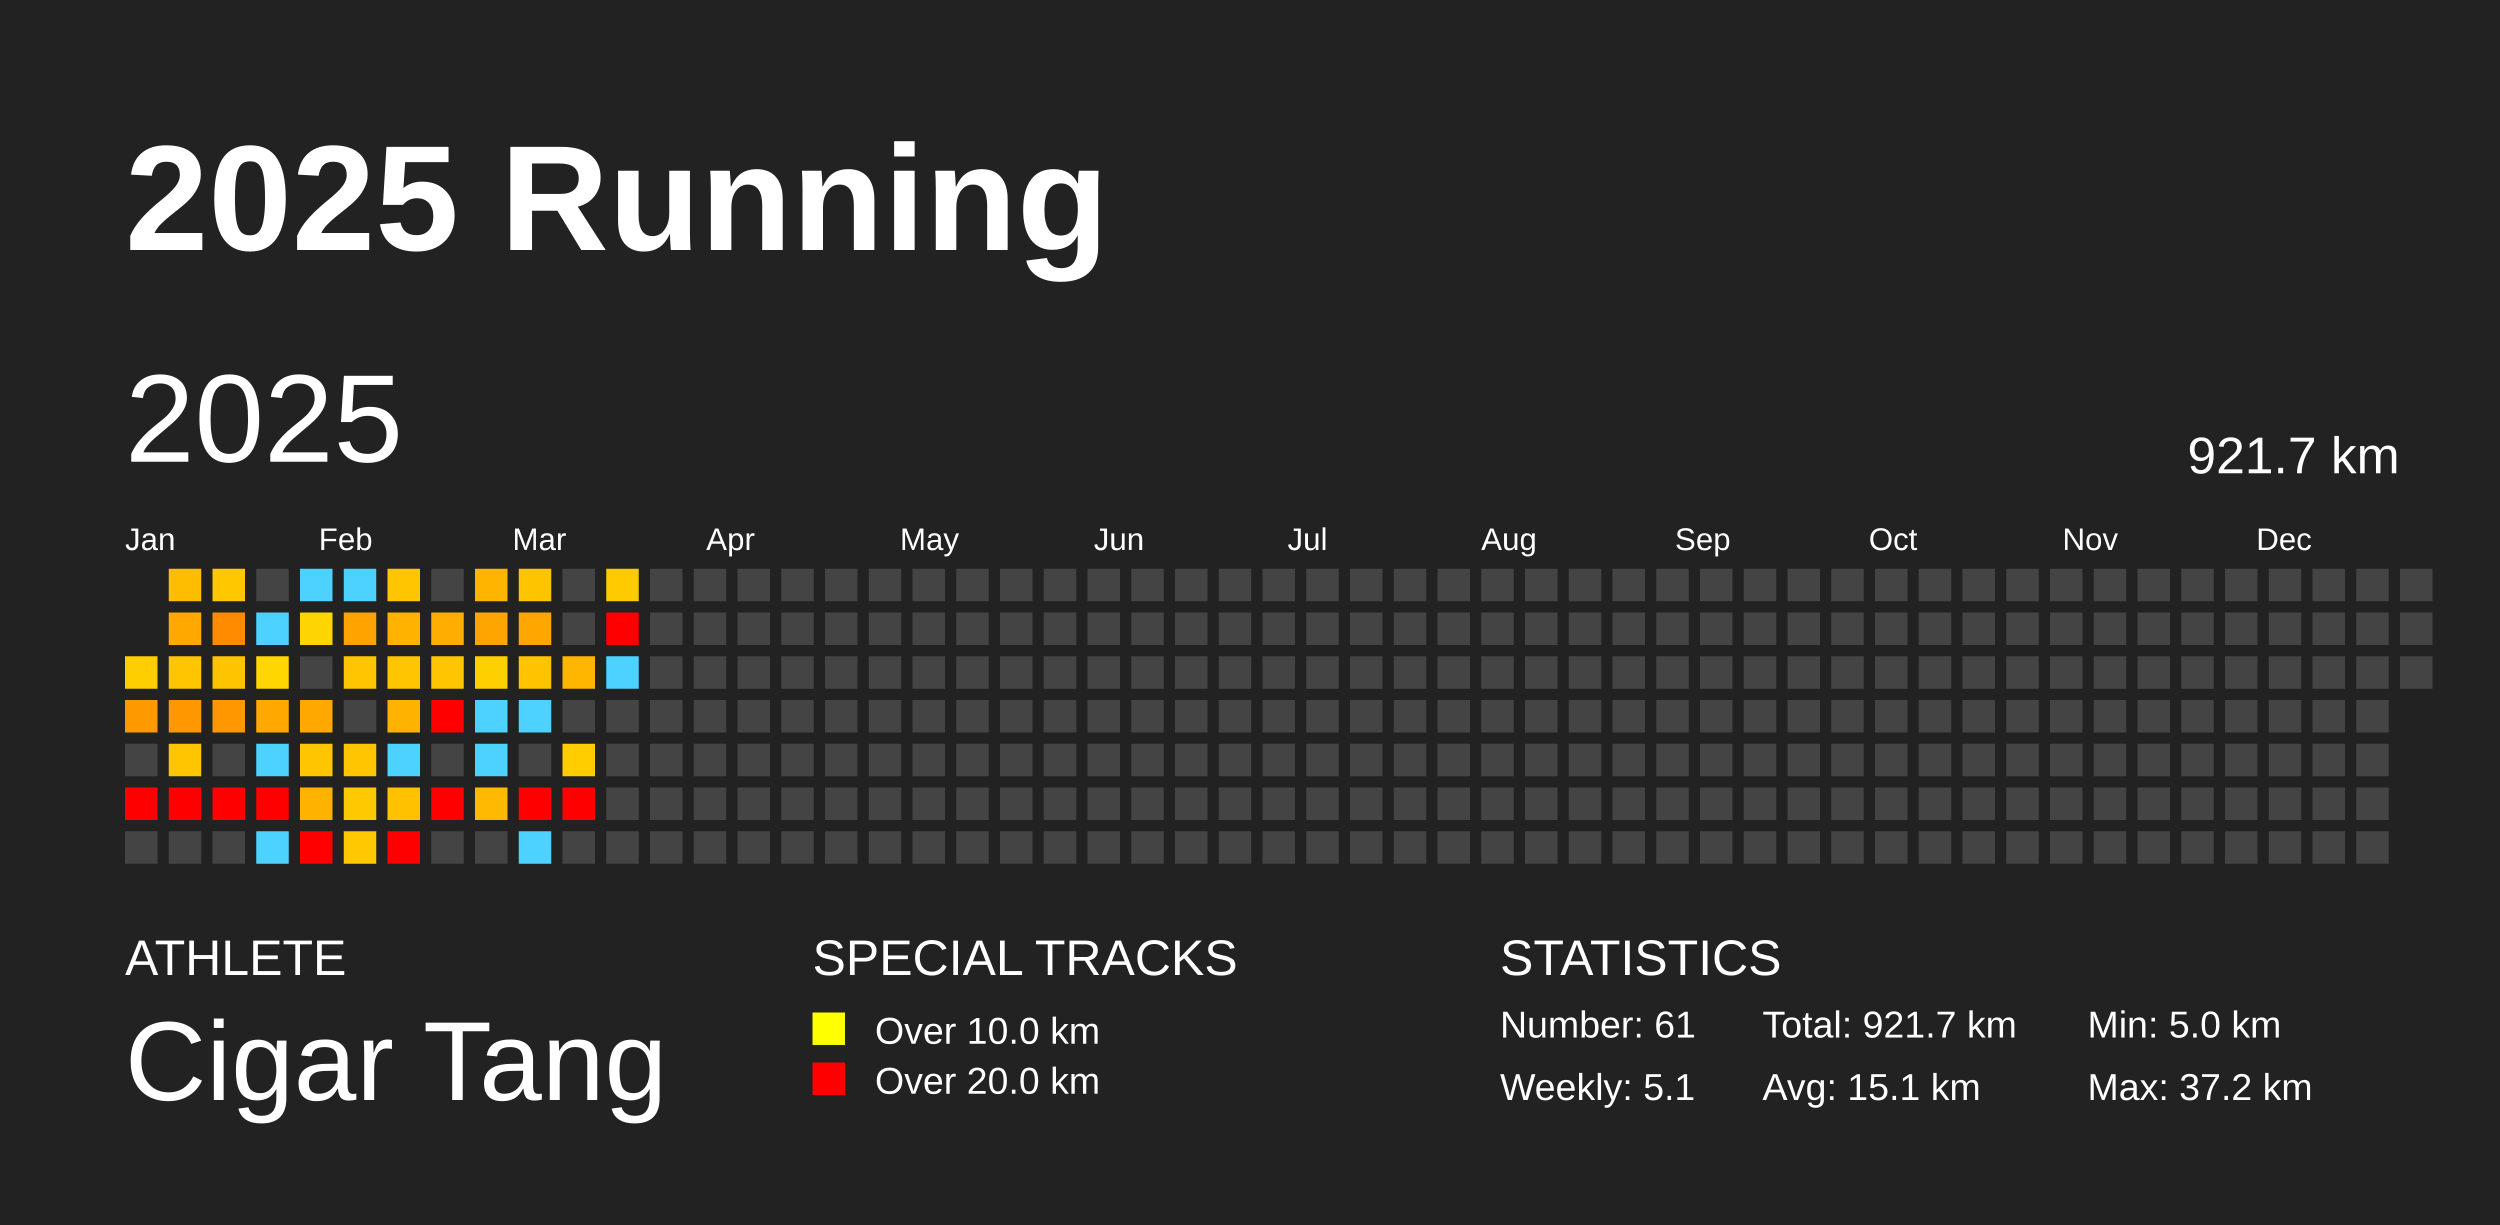
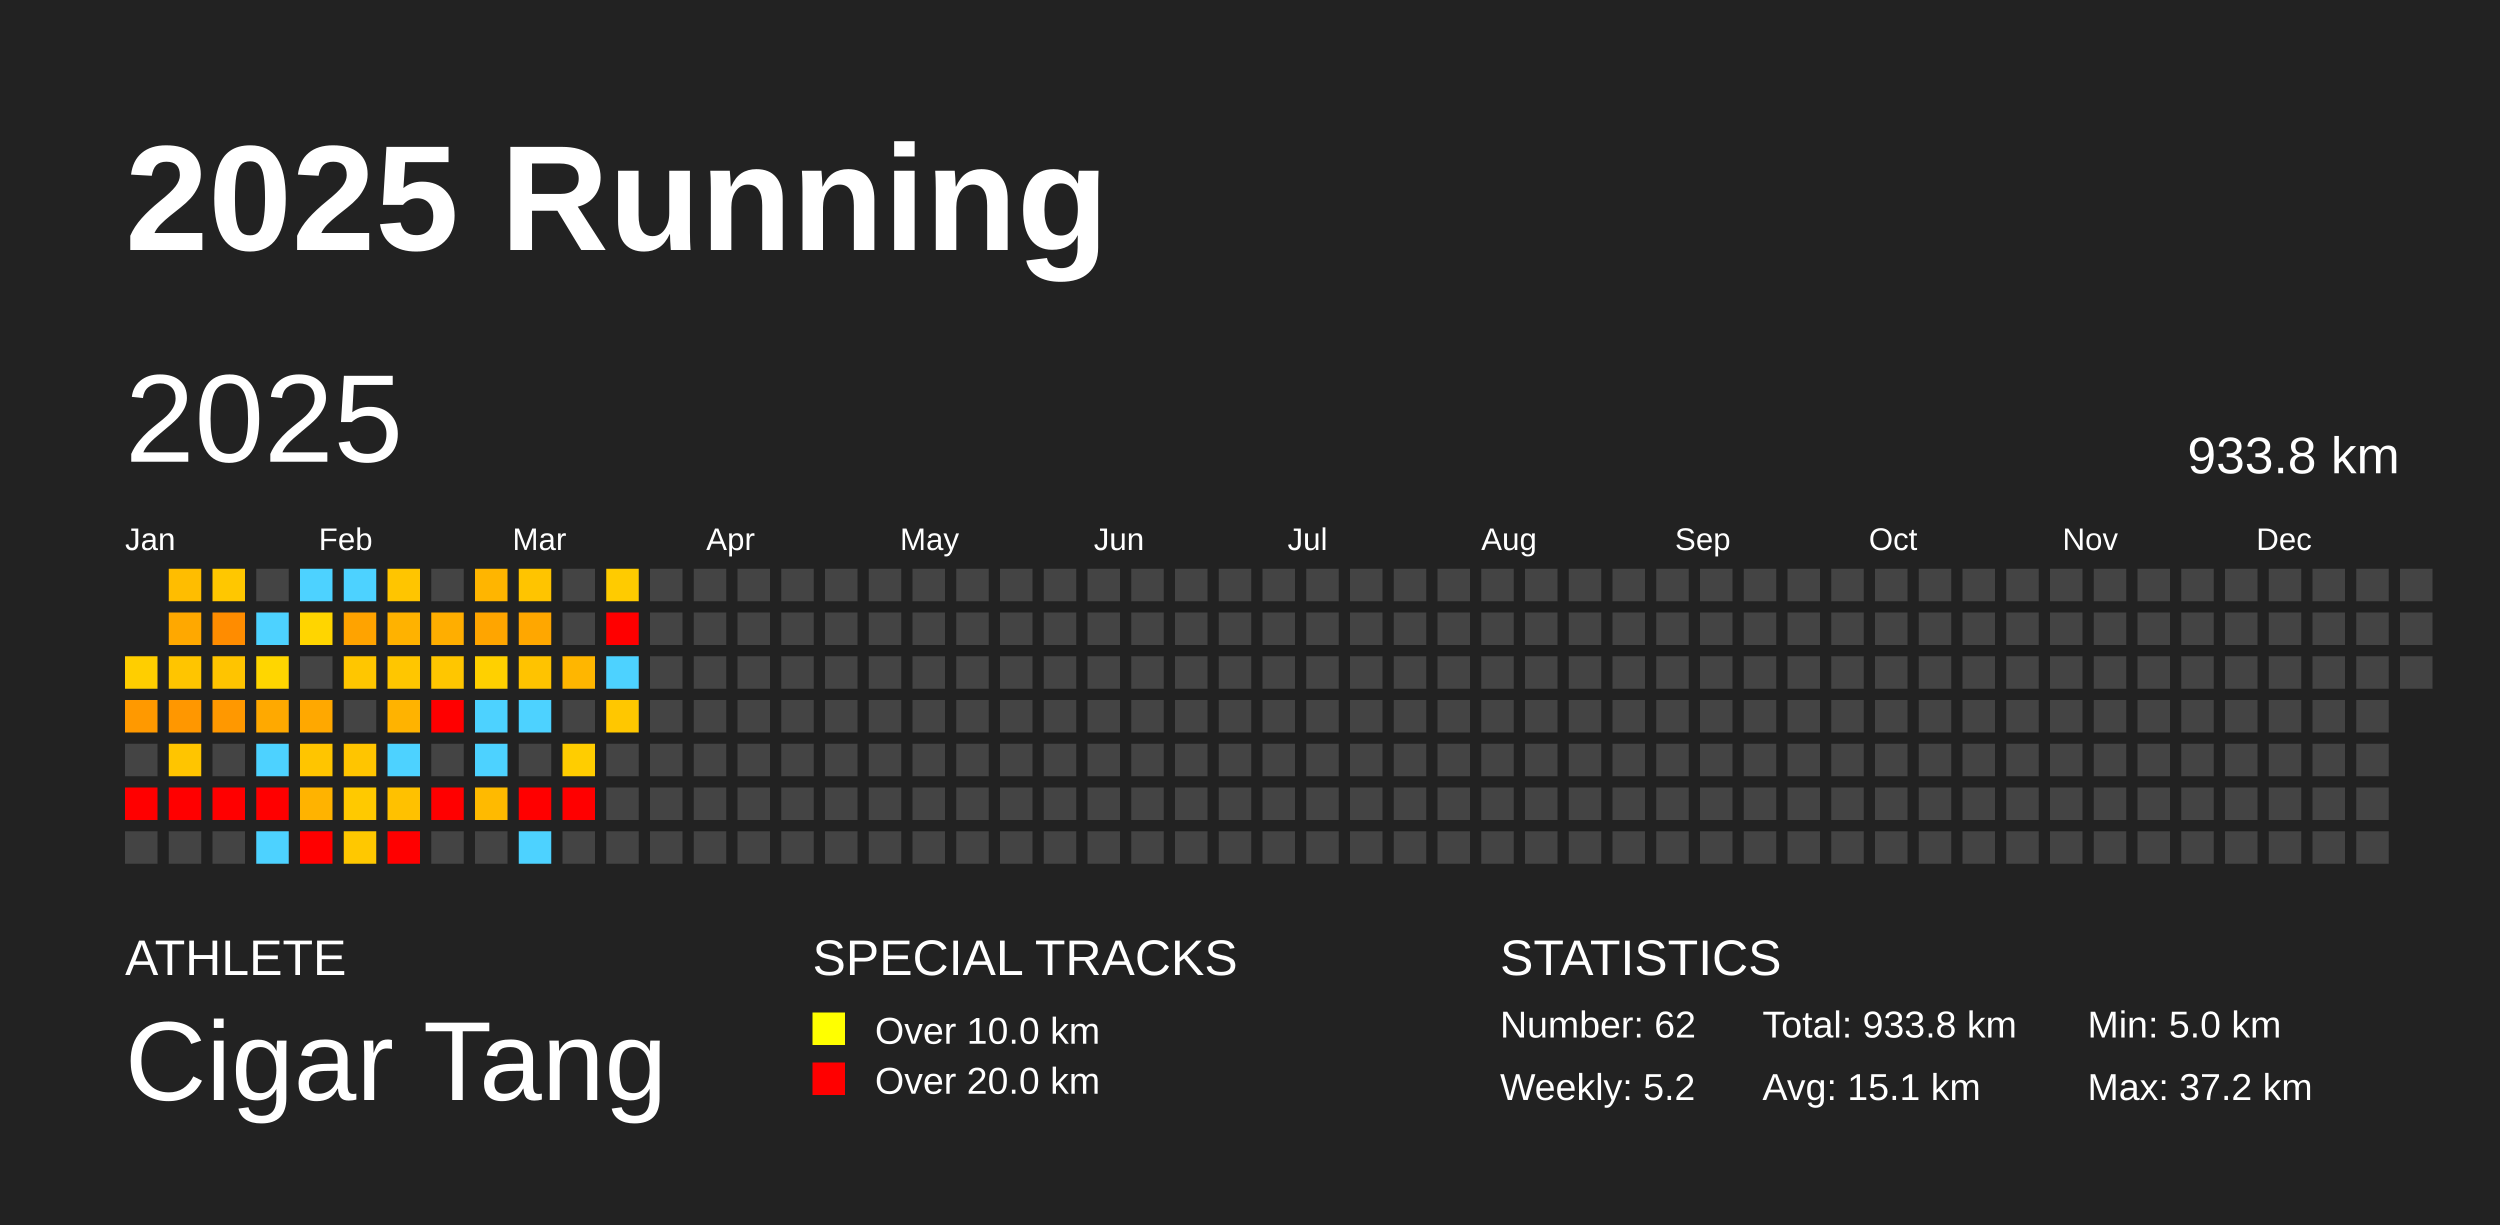
<svg xmlns="http://www.w3.org/2000/svg" baseProfile="full" height="98mm" version="1.1" viewBox="0,0,200,98" width="200mm">
  <defs />
  <rect fill="#222222" height="98" width="200" x="0" y="0" />
  <text fill="#FFFFFF" style="font-size:12px; font-family:Arial; font-weight:bold;" x="10" y="20">2025 Running</text>
  <text fill="#FFFFFF" style="font-size:4px; font-family:Arial" x="10" y="78">ATHLETE</text>
  <text fill="#FFFFFF" style="font-size:9px; font-family:Arial" x="10" y="88">Cigar Tang</text>
  <text fill="#FFFFFF" style="font-size:4px; font-family:Arial" x="65" y="78">SPECIAL TRACKS</text>
  <rect fill="yellow" height="2.6" width="2.6" x="65" y="81" />
  <text fill="#FFFFFF" style="font-size:3px; font-family:Arial" x="70" y="83.5">Over 10.0 km</text>
  <rect fill="red" height="2.6" width="2.6" x="65" y="85" />
  <text fill="#FFFFFF" style="font-size:3px; font-family:Arial" x="70" y="87.5">Over 20.0 km</text>
  <text fill="#FFFFFF" style="font-size:4px; font-family:Arial" x="120" y="78">STATISTICS</text>
-   <text fill="#FFFFFF" style="font-size:3px; font-family:Arial" x="120" y="83">Number: 61</text>
-   <text fill="#FFFFFF" style="font-size:3px; font-family:Arial" x="120" y="88">Weekly: 5.1</text>
-   <text fill="#FFFFFF" style="font-size:3px; font-family:Arial" x="141" y="83">Total: 921.7 km</text>
+   <text fill="#FFFFFF" style="font-size:3px; font-family:Arial" x="120" y="83">Number: 62</text>
+   <text fill="#FFFFFF" style="font-size:3px; font-family:Arial" x="120" y="88">Weekly: 5.2</text>
+   <text fill="#FFFFFF" style="font-size:3px; font-family:Arial" x="141" y="83">Total: 933.8 km</text>
  <text fill="#FFFFFF" style="font-size:3px; font-family:Arial" x="141" y="88">Avg: 15.1 km</text>
  <text fill="#FFFFFF" style="font-size:3px; font-family:Arial" x="167" y="83">Min: 5.0 km</text>
  <text fill="#FFFFFF" style="font-size:3px; font-family:Arial" x="167" y="88">Max: 37.2 km</text>
  <text dominant-baseline="hanging" fill="#FFFFFF" style="font-size:10.0px; font-family:Arial;" x="10" y="30">2025</text>
-   <text dominant-baseline="hanging" fill="#FFFFFF" style="font-size:4.125px; font-family:Arial;" x="175" y="35">921.7 km</text>
+   <text dominant-baseline="hanging" fill="#FFFFFF" style="font-size:4.125px; font-family:Arial;" x="175" y="35">933.8 km</text>
  <text fill="#FFFFFF" style="font-size:2.5px; font-family:Arial" x="10.0" y="44">Jan</text>
  <text fill="#FFFFFF" style="font-size:2.5px; font-family:Arial" x="25.5" y="44">Feb</text>
  <text fill="#FFFFFF" style="font-size:2.5px; font-family:Arial" x="41.0" y="44">Mar</text>
  <text fill="#FFFFFF" style="font-size:2.5px; font-family:Arial" x="56.5" y="44">Apr</text>
  <text fill="#FFFFFF" style="font-size:2.5px; font-family:Arial" x="72.0" y="44">May</text>
  <text fill="#FFFFFF" style="font-size:2.5px; font-family:Arial" x="87.5" y="44">Jun</text>
  <text fill="#FFFFFF" style="font-size:2.5px; font-family:Arial" x="103.0" y="44">Jul</text>
  <text fill="#FFFFFF" style="font-size:2.5px; font-family:Arial" x="118.5" y="44">Aug</text>
  <text fill="#FFFFFF" style="font-size:2.5px; font-family:Arial" x="134.0" y="44">Sep</text>
  <text fill="#FFFFFF" style="font-size:2.5px; font-family:Arial" x="149.5" y="44">Oct</text>
  <text fill="#FFFFFF" style="font-size:2.5px; font-family:Arial" x="165.0" y="44">Nov</text>
  <text fill="#FFFFFF" style="font-size:2.5px; font-family:Arial" x="180.5" y="44">Dec</text>
  <rect fill="#ffce00" height="2.6" width="2.6" x="10.0" y="52.5" />
  <rect fill="#ff9900" height="2.6" width="2.6" x="10.0" y="56.0" />
  <rect fill="#444444" height="2.6" width="2.6" x="10.0" y="59.5" />
  <rect fill="red" height="2.6" width="2.6" x="10.0" y="63.0" />
  <rect fill="#444444" height="2.6" width="2.6" x="10.0" y="66.5" />
  <rect fill="#ffbd00" height="2.6" width="2.6" x="13.5" y="45.5" />
  <rect fill="#ffa800" height="2.6" width="2.6" x="13.5" y="49.0" />
  <rect fill="#ffc500" height="2.6" width="2.6" x="13.5" y="52.5" />
  <rect fill="#ff9700" height="2.6" width="2.6" x="13.5" y="56.0" />
  <rect fill="#ffc500" height="2.6" width="2.6" x="13.5" y="59.5" />
  <rect fill="red" height="2.6" width="2.6" x="13.5" y="63.0" />
  <rect fill="#444444" height="2.6" width="2.6" x="13.5" y="66.5" />
  <rect fill="#ffc700" height="2.6" width="2.6" x="17.0" y="45.5" />
  <rect fill="#ff8c00" height="2.6" width="2.6" x="17.0" y="49.0" />
  <rect fill="#ffc400" height="2.6" width="2.6" x="17.0" y="52.5" />
  <rect fill="#ff9800" height="2.6" width="2.6" x="17.0" y="56.0" />
  <rect fill="#444444" height="2.6" width="2.6" x="17.0" y="59.5" />
  <rect fill="red" height="2.6" width="2.6" x="17.0" y="63.0" />
  <rect fill="#444444" height="2.6" width="2.6" x="17.0" y="66.5" />
  <rect fill="#444444" height="2.6" width="2.6" x="20.5" y="45.5" />
  <rect fill="#4dd2ff" height="2.6" width="2.6" x="20.5" y="49.0" />
  <rect fill="#ffd600" height="2.6" width="2.6" x="20.5" y="52.5" />
  <rect fill="#ffa900" height="2.6" width="2.6" x="20.5" y="56.0" />
  <rect fill="#4dd2ff" height="2.6" width="2.6" x="20.5" y="59.5" />
  <rect fill="red" height="2.6" width="2.6" x="20.5" y="63.0" />
  <rect fill="#4dd2ff" height="2.6" width="2.6" x="20.5" y="66.5" />
  <rect fill="#4dd2ff" height="2.6" width="2.6" x="24.0" y="45.5" />
  <rect fill="#ffd500" height="2.6" width="2.6" x="24.0" y="49.0" />
  <rect fill="#444444" height="2.6" width="2.6" x="24.0" y="52.5" />
  <rect fill="#ffa800" height="2.6" width="2.6" x="24.0" y="56.0" />
  <rect fill="#ffc500" height="2.6" width="2.6" x="24.0" y="59.5" />
  <rect fill="#ffb300" height="2.6" width="2.6" x="24.0" y="63.0" />
  <rect fill="red" height="2.6" width="2.6" x="24.0" y="66.5" />
  <rect fill="#4dd2ff" height="2.6" width="2.6" x="27.5" y="45.5" />
  <rect fill="#ffa300" height="2.6" width="2.6" x="27.5" y="49.0" />
  <rect fill="#ffc600" height="2.6" width="2.6" x="27.5" y="52.5" />
  <rect fill="#444444" height="2.6" width="2.6" x="27.5" y="56.0" />
  <rect fill="#ffc500" height="2.6" width="2.6" x="27.5" y="59.5" />
  <rect fill="#ffc900" height="2.6" width="2.6" x="27.5" y="63.0" />
  <rect fill="#ffc800" height="2.6" width="2.6" x="27.5" y="66.5" />
  <rect fill="#ffc500" height="2.6" width="2.6" x="31.0" y="45.5" />
  <rect fill="#ffb200" height="2.6" width="2.6" x="31.0" y="49.0" />
  <rect fill="#ffc600" height="2.6" width="2.6" x="31.0" y="52.5" />
  <rect fill="#ffb300" height="2.6" width="2.6" x="31.0" y="56.0" />
  <rect fill="#4dd2ff" height="2.6" width="2.6" x="31.0" y="59.5" />
  <rect fill="#ffc100" height="2.6" width="2.6" x="31.0" y="63.0" />
  <rect fill="red" height="2.6" width="2.6" x="31.0" y="66.5" />
  <rect fill="#444444" height="2.6" width="2.6" x="34.5" y="45.5" />
  <rect fill="#ffae00" height="2.6" width="2.6" x="34.5" y="49.0" />
  <rect fill="#ffc600" height="2.6" width="2.6" x="34.5" y="52.5" />
  <rect fill="red" height="2.6" width="2.6" x="34.5" y="56.0" />
  <rect fill="#444444" height="2.6" width="2.6" x="34.5" y="59.5" />
  <rect fill="red" height="2.6" width="2.6" x="34.5" y="63.0" />
  <rect fill="#444444" height="2.6" width="2.6" x="34.5" y="66.5" />
  <rect fill="#ffb500" height="2.6" width="2.6" x="38.0" y="45.5" />
  <rect fill="#ffa500" height="2.6" width="2.6" x="38.0" y="49.0" />
  <rect fill="#ffd000" height="2.6" width="2.6" x="38.0" y="52.5" />
  <rect fill="#4dd2ff" height="2.6" width="2.6" x="38.0" y="56.0" />
  <rect fill="#4dd2ff" height="2.6" width="2.6" x="38.0" y="59.5" />
  <rect fill="#ffba00" height="2.6" width="2.6" x="38.0" y="63.0" />
  <rect fill="#444444" height="2.6" width="2.6" x="38.0" y="66.5" />
  <rect fill="#ffc400" height="2.6" width="2.6" x="41.5" y="45.5" />
  <rect fill="#ffa700" height="2.6" width="2.6" x="41.5" y="49.0" />
  <rect fill="#ffc300" height="2.6" width="2.6" x="41.5" y="52.5" />
  <rect fill="#4dd2ff" height="2.6" width="2.6" x="41.5" y="56.0" />
  <rect fill="#444444" height="2.6" width="2.6" x="41.5" y="59.5" />
  <rect fill="red" height="2.6" width="2.6" x="41.5" y="63.0" />
  <rect fill="#4dd2ff" height="2.6" width="2.6" x="41.5" y="66.5" />
  <rect fill="#444444" height="2.6" width="2.6" x="45.0" y="45.5" />
  <rect fill="#444444" height="2.6" width="2.6" x="45.0" y="49.0" />
  <rect fill="#ffb600" height="2.6" width="2.6" x="45.0" y="52.5" />
  <rect fill="#444444" height="2.6" width="2.6" x="45.0" y="56.0" />
  <rect fill="#ffcd00" height="2.6" width="2.6" x="45.0" y="59.5" />
  <rect fill="red" height="2.6" width="2.6" x="45.0" y="63.0" />
  <rect fill="#444444" height="2.6" width="2.6" x="45.0" y="66.5" />
  <rect fill="#ffcb00" height="2.6" width="2.6" x="48.5" y="45.5" />
  <rect fill="red" height="2.6" width="2.6" x="48.5" y="49.0" />
  <rect fill="#4dd2ff" height="2.6" width="2.6" x="48.5" y="52.5" />
-   <rect fill="#444444" height="2.6" width="2.6" x="48.5" y="56.0" />
+   <rect fill="#ffc700" height="2.6" width="2.6" x="48.5" y="56.0" />
  <rect fill="#444444" height="2.6" width="2.6" x="48.5" y="59.5" />
  <rect fill="#444444" height="2.6" width="2.6" x="48.5" y="63.0" />
  <rect fill="#444444" height="2.6" width="2.6" x="48.5" y="66.5" />
  <rect fill="#444444" height="2.6" width="2.6" x="52.0" y="45.5" />
  <rect fill="#444444" height="2.6" width="2.6" x="52.0" y="49.0" />
  <rect fill="#444444" height="2.6" width="2.6" x="52.0" y="52.5" />
  <rect fill="#444444" height="2.6" width="2.6" x="52.0" y="56.0" />
  <rect fill="#444444" height="2.6" width="2.6" x="52.0" y="59.5" />
  <rect fill="#444444" height="2.6" width="2.6" x="52.0" y="63.0" />
  <rect fill="#444444" height="2.6" width="2.6" x="52.0" y="66.5" />
  <rect fill="#444444" height="2.6" width="2.6" x="55.5" y="45.5" />
  <rect fill="#444444" height="2.6" width="2.6" x="55.5" y="49.0" />
  <rect fill="#444444" height="2.6" width="2.6" x="55.5" y="52.5" />
  <rect fill="#444444" height="2.6" width="2.6" x="55.5" y="56.0" />
  <rect fill="#444444" height="2.6" width="2.6" x="55.5" y="59.5" />
  <rect fill="#444444" height="2.6" width="2.6" x="55.5" y="63.0" />
  <rect fill="#444444" height="2.6" width="2.6" x="55.5" y="66.5" />
  <rect fill="#444444" height="2.6" width="2.6" x="59.0" y="45.5" />
  <rect fill="#444444" height="2.6" width="2.6" x="59.0" y="49.0" />
  <rect fill="#444444" height="2.6" width="2.6" x="59.0" y="52.5" />
  <rect fill="#444444" height="2.6" width="2.6" x="59.0" y="56.0" />
  <rect fill="#444444" height="2.6" width="2.6" x="59.0" y="59.5" />
  <rect fill="#444444" height="2.6" width="2.6" x="59.0" y="63.0" />
  <rect fill="#444444" height="2.6" width="2.6" x="59.0" y="66.5" />
  <rect fill="#444444" height="2.6" width="2.6" x="62.5" y="45.5" />
  <rect fill="#444444" height="2.6" width="2.6" x="62.5" y="49.0" />
  <rect fill="#444444" height="2.6" width="2.6" x="62.5" y="52.5" />
  <rect fill="#444444" height="2.6" width="2.6" x="62.5" y="56.0" />
  <rect fill="#444444" height="2.6" width="2.6" x="62.5" y="59.5" />
  <rect fill="#444444" height="2.6" width="2.6" x="62.5" y="63.0" />
  <rect fill="#444444" height="2.6" width="2.6" x="62.5" y="66.5" />
  <rect fill="#444444" height="2.6" width="2.6" x="66.0" y="45.5" />
  <rect fill="#444444" height="2.6" width="2.6" x="66.0" y="49.0" />
  <rect fill="#444444" height="2.6" width="2.6" x="66.0" y="52.5" />
  <rect fill="#444444" height="2.6" width="2.6" x="66.0" y="56.0" />
  <rect fill="#444444" height="2.6" width="2.6" x="66.0" y="59.5" />
  <rect fill="#444444" height="2.6" width="2.6" x="66.0" y="63.0" />
  <rect fill="#444444" height="2.6" width="2.6" x="66.0" y="66.5" />
  <rect fill="#444444" height="2.6" width="2.6" x="69.5" y="45.5" />
  <rect fill="#444444" height="2.6" width="2.6" x="69.5" y="49.0" />
  <rect fill="#444444" height="2.6" width="2.6" x="69.5" y="52.5" />
  <rect fill="#444444" height="2.6" width="2.6" x="69.5" y="56.0" />
  <rect fill="#444444" height="2.6" width="2.6" x="69.5" y="59.5" />
  <rect fill="#444444" height="2.6" width="2.6" x="69.5" y="63.0" />
  <rect fill="#444444" height="2.6" width="2.6" x="69.5" y="66.5" />
  <rect fill="#444444" height="2.6" width="2.6" x="73.0" y="45.5" />
  <rect fill="#444444" height="2.6" width="2.6" x="73.0" y="49.0" />
  <rect fill="#444444" height="2.6" width="2.6" x="73.0" y="52.5" />
  <rect fill="#444444" height="2.6" width="2.6" x="73.0" y="56.0" />
  <rect fill="#444444" height="2.6" width="2.6" x="73.0" y="59.5" />
  <rect fill="#444444" height="2.6" width="2.6" x="73.0" y="63.0" />
  <rect fill="#444444" height="2.6" width="2.6" x="73.0" y="66.5" />
  <rect fill="#444444" height="2.6" width="2.6" x="76.5" y="45.5" />
  <rect fill="#444444" height="2.6" width="2.6" x="76.5" y="49.0" />
  <rect fill="#444444" height="2.6" width="2.6" x="76.5" y="52.5" />
  <rect fill="#444444" height="2.6" width="2.6" x="76.5" y="56.0" />
  <rect fill="#444444" height="2.6" width="2.6" x="76.5" y="59.5" />
  <rect fill="#444444" height="2.6" width="2.6" x="76.5" y="63.0" />
  <rect fill="#444444" height="2.6" width="2.6" x="76.5" y="66.5" />
  <rect fill="#444444" height="2.6" width="2.6" x="80.0" y="45.5" />
  <rect fill="#444444" height="2.6" width="2.6" x="80.0" y="49.0" />
  <rect fill="#444444" height="2.6" width="2.6" x="80.0" y="52.5" />
  <rect fill="#444444" height="2.6" width="2.6" x="80.0" y="56.0" />
  <rect fill="#444444" height="2.6" width="2.6" x="80.0" y="59.5" />
  <rect fill="#444444" height="2.6" width="2.6" x="80.0" y="63.0" />
  <rect fill="#444444" height="2.6" width="2.6" x="80.0" y="66.5" />
  <rect fill="#444444" height="2.6" width="2.6" x="83.5" y="45.5" />
  <rect fill="#444444" height="2.6" width="2.6" x="83.5" y="49.0" />
  <rect fill="#444444" height="2.6" width="2.6" x="83.5" y="52.5" />
  <rect fill="#444444" height="2.6" width="2.6" x="83.5" y="56.0" />
  <rect fill="#444444" height="2.6" width="2.6" x="83.5" y="59.5" />
  <rect fill="#444444" height="2.6" width="2.6" x="83.5" y="63.0" />
  <rect fill="#444444" height="2.6" width="2.6" x="83.5" y="66.5" />
  <rect fill="#444444" height="2.6" width="2.6" x="87.0" y="45.5" />
  <rect fill="#444444" height="2.6" width="2.6" x="87.0" y="49.0" />
  <rect fill="#444444" height="2.6" width="2.6" x="87.0" y="52.5" />
  <rect fill="#444444" height="2.6" width="2.6" x="87.0" y="56.0" />
  <rect fill="#444444" height="2.6" width="2.6" x="87.0" y="59.5" />
  <rect fill="#444444" height="2.6" width="2.6" x="87.0" y="63.0" />
  <rect fill="#444444" height="2.6" width="2.6" x="87.0" y="66.5" />
  <rect fill="#444444" height="2.6" width="2.6" x="90.5" y="45.5" />
  <rect fill="#444444" height="2.6" width="2.6" x="90.5" y="49.0" />
  <rect fill="#444444" height="2.6" width="2.6" x="90.5" y="52.5" />
  <rect fill="#444444" height="2.6" width="2.6" x="90.5" y="56.0" />
  <rect fill="#444444" height="2.6" width="2.6" x="90.5" y="59.5" />
  <rect fill="#444444" height="2.6" width="2.6" x="90.5" y="63.0" />
  <rect fill="#444444" height="2.6" width="2.6" x="90.5" y="66.5" />
  <rect fill="#444444" height="2.6" width="2.6" x="94.0" y="45.5" />
  <rect fill="#444444" height="2.6" width="2.6" x="94.0" y="49.0" />
  <rect fill="#444444" height="2.6" width="2.6" x="94.0" y="52.5" />
  <rect fill="#444444" height="2.6" width="2.6" x="94.0" y="56.0" />
  <rect fill="#444444" height="2.6" width="2.6" x="94.0" y="59.5" />
  <rect fill="#444444" height="2.6" width="2.6" x="94.0" y="63.0" />
  <rect fill="#444444" height="2.6" width="2.6" x="94.0" y="66.5" />
  <rect fill="#444444" height="2.6" width="2.6" x="97.5" y="45.5" />
  <rect fill="#444444" height="2.6" width="2.6" x="97.5" y="49.0" />
  <rect fill="#444444" height="2.6" width="2.6" x="97.5" y="52.5" />
  <rect fill="#444444" height="2.6" width="2.6" x="97.5" y="56.0" />
  <rect fill="#444444" height="2.6" width="2.6" x="97.5" y="59.5" />
  <rect fill="#444444" height="2.6" width="2.6" x="97.5" y="63.0" />
  <rect fill="#444444" height="2.6" width="2.6" x="97.5" y="66.5" />
  <rect fill="#444444" height="2.6" width="2.6" x="101.0" y="45.5" />
  <rect fill="#444444" height="2.6" width="2.6" x="101.0" y="49.0" />
  <rect fill="#444444" height="2.6" width="2.6" x="101.0" y="52.5" />
  <rect fill="#444444" height="2.6" width="2.6" x="101.0" y="56.0" />
  <rect fill="#444444" height="2.6" width="2.6" x="101.0" y="59.5" />
  <rect fill="#444444" height="2.6" width="2.6" x="101.0" y="63.0" />
  <rect fill="#444444" height="2.6" width="2.6" x="101.0" y="66.5" />
  <rect fill="#444444" height="2.6" width="2.6" x="104.5" y="45.5" />
  <rect fill="#444444" height="2.6" width="2.6" x="104.5" y="49.0" />
  <rect fill="#444444" height="2.6" width="2.6" x="104.5" y="52.5" />
  <rect fill="#444444" height="2.6" width="2.6" x="104.5" y="56.0" />
  <rect fill="#444444" height="2.6" width="2.6" x="104.5" y="59.5" />
  <rect fill="#444444" height="2.6" width="2.6" x="104.5" y="63.0" />
  <rect fill="#444444" height="2.6" width="2.6" x="104.5" y="66.5" />
  <rect fill="#444444" height="2.6" width="2.6" x="108.0" y="45.5" />
  <rect fill="#444444" height="2.6" width="2.6" x="108.0" y="49.0" />
  <rect fill="#444444" height="2.6" width="2.6" x="108.0" y="52.5" />
  <rect fill="#444444" height="2.6" width="2.6" x="108.0" y="56.0" />
  <rect fill="#444444" height="2.6" width="2.6" x="108.0" y="59.5" />
  <rect fill="#444444" height="2.6" width="2.6" x="108.0" y="63.0" />
  <rect fill="#444444" height="2.6" width="2.6" x="108.0" y="66.5" />
  <rect fill="#444444" height="2.6" width="2.6" x="111.5" y="45.5" />
  <rect fill="#444444" height="2.6" width="2.6" x="111.5" y="49.0" />
  <rect fill="#444444" height="2.6" width="2.6" x="111.5" y="52.5" />
  <rect fill="#444444" height="2.6" width="2.6" x="111.5" y="56.0" />
  <rect fill="#444444" height="2.6" width="2.6" x="111.5" y="59.5" />
  <rect fill="#444444" height="2.6" width="2.6" x="111.5" y="63.0" />
  <rect fill="#444444" height="2.6" width="2.6" x="111.5" y="66.5" />
  <rect fill="#444444" height="2.6" width="2.6" x="115.0" y="45.5" />
  <rect fill="#444444" height="2.6" width="2.6" x="115.0" y="49.0" />
  <rect fill="#444444" height="2.6" width="2.6" x="115.0" y="52.5" />
  <rect fill="#444444" height="2.6" width="2.6" x="115.0" y="56.0" />
  <rect fill="#444444" height="2.6" width="2.6" x="115.0" y="59.5" />
  <rect fill="#444444" height="2.6" width="2.6" x="115.0" y="63.0" />
  <rect fill="#444444" height="2.6" width="2.6" x="115.0" y="66.5" />
  <rect fill="#444444" height="2.6" width="2.6" x="118.5" y="45.5" />
  <rect fill="#444444" height="2.6" width="2.6" x="118.5" y="49.0" />
  <rect fill="#444444" height="2.6" width="2.6" x="118.5" y="52.5" />
  <rect fill="#444444" height="2.6" width="2.6" x="118.5" y="56.0" />
  <rect fill="#444444" height="2.6" width="2.6" x="118.5" y="59.5" />
  <rect fill="#444444" height="2.6" width="2.6" x="118.5" y="63.0" />
  <rect fill="#444444" height="2.6" width="2.6" x="118.5" y="66.5" />
  <rect fill="#444444" height="2.6" width="2.6" x="122.0" y="45.5" />
  <rect fill="#444444" height="2.6" width="2.6" x="122.0" y="49.0" />
  <rect fill="#444444" height="2.6" width="2.6" x="122.0" y="52.5" />
  <rect fill="#444444" height="2.6" width="2.6" x="122.0" y="56.0" />
  <rect fill="#444444" height="2.6" width="2.6" x="122.0" y="59.5" />
  <rect fill="#444444" height="2.6" width="2.6" x="122.0" y="63.0" />
  <rect fill="#444444" height="2.6" width="2.6" x="122.0" y="66.5" />
  <rect fill="#444444" height="2.6" width="2.6" x="125.5" y="45.5" />
  <rect fill="#444444" height="2.6" width="2.6" x="125.5" y="49.0" />
  <rect fill="#444444" height="2.6" width="2.6" x="125.5" y="52.5" />
  <rect fill="#444444" height="2.6" width="2.6" x="125.5" y="56.0" />
  <rect fill="#444444" height="2.6" width="2.6" x="125.5" y="59.5" />
  <rect fill="#444444" height="2.6" width="2.6" x="125.5" y="63.0" />
  <rect fill="#444444" height="2.6" width="2.6" x="125.5" y="66.5" />
  <rect fill="#444444" height="2.6" width="2.6" x="129.0" y="45.5" />
  <rect fill="#444444" height="2.6" width="2.6" x="129.0" y="49.0" />
  <rect fill="#444444" height="2.6" width="2.6" x="129.0" y="52.5" />
  <rect fill="#444444" height="2.6" width="2.6" x="129.0" y="56.0" />
  <rect fill="#444444" height="2.6" width="2.6" x="129.0" y="59.5" />
  <rect fill="#444444" height="2.6" width="2.6" x="129.0" y="63.0" />
  <rect fill="#444444" height="2.6" width="2.6" x="129.0" y="66.5" />
  <rect fill="#444444" height="2.6" width="2.6" x="132.5" y="45.5" />
  <rect fill="#444444" height="2.6" width="2.6" x="132.5" y="49.0" />
  <rect fill="#444444" height="2.6" width="2.6" x="132.5" y="52.5" />
  <rect fill="#444444" height="2.6" width="2.6" x="132.5" y="56.0" />
  <rect fill="#444444" height="2.6" width="2.6" x="132.5" y="59.5" />
  <rect fill="#444444" height="2.6" width="2.6" x="132.5" y="63.0" />
  <rect fill="#444444" height="2.6" width="2.6" x="132.5" y="66.5" />
  <rect fill="#444444" height="2.6" width="2.6" x="136.0" y="45.5" />
  <rect fill="#444444" height="2.6" width="2.6" x="136.0" y="49.0" />
  <rect fill="#444444" height="2.6" width="2.6" x="136.0" y="52.5" />
  <rect fill="#444444" height="2.6" width="2.6" x="136.0" y="56.0" />
  <rect fill="#444444" height="2.6" width="2.6" x="136.0" y="59.5" />
  <rect fill="#444444" height="2.6" width="2.6" x="136.0" y="63.0" />
  <rect fill="#444444" height="2.6" width="2.6" x="136.0" y="66.5" />
  <rect fill="#444444" height="2.6" width="2.6" x="139.5" y="45.5" />
  <rect fill="#444444" height="2.6" width="2.6" x="139.5" y="49.0" />
  <rect fill="#444444" height="2.6" width="2.6" x="139.5" y="52.5" />
  <rect fill="#444444" height="2.6" width="2.6" x="139.5" y="56.0" />
  <rect fill="#444444" height="2.6" width="2.6" x="139.5" y="59.5" />
  <rect fill="#444444" height="2.6" width="2.6" x="139.5" y="63.0" />
  <rect fill="#444444" height="2.6" width="2.6" x="139.5" y="66.5" />
  <rect fill="#444444" height="2.6" width="2.6" x="143.0" y="45.5" />
  <rect fill="#444444" height="2.6" width="2.6" x="143.0" y="49.0" />
  <rect fill="#444444" height="2.6" width="2.6" x="143.0" y="52.5" />
  <rect fill="#444444" height="2.6" width="2.6" x="143.0" y="56.0" />
  <rect fill="#444444" height="2.6" width="2.6" x="143.0" y="59.5" />
  <rect fill="#444444" height="2.6" width="2.6" x="143.0" y="63.0" />
  <rect fill="#444444" height="2.6" width="2.6" x="143.0" y="66.5" />
  <rect fill="#444444" height="2.6" width="2.6" x="146.5" y="45.5" />
  <rect fill="#444444" height="2.6" width="2.6" x="146.5" y="49.0" />
  <rect fill="#444444" height="2.6" width="2.6" x="146.5" y="52.5" />
  <rect fill="#444444" height="2.6" width="2.6" x="146.5" y="56.0" />
  <rect fill="#444444" height="2.6" width="2.6" x="146.5" y="59.5" />
  <rect fill="#444444" height="2.6" width="2.6" x="146.5" y="63.0" />
  <rect fill="#444444" height="2.6" width="2.6" x="146.5" y="66.5" />
  <rect fill="#444444" height="2.6" width="2.6" x="150.0" y="45.5" />
  <rect fill="#444444" height="2.6" width="2.6" x="150.0" y="49.0" />
  <rect fill="#444444" height="2.6" width="2.6" x="150.0" y="52.5" />
  <rect fill="#444444" height="2.6" width="2.6" x="150.0" y="56.0" />
  <rect fill="#444444" height="2.6" width="2.6" x="150.0" y="59.5" />
  <rect fill="#444444" height="2.6" width="2.6" x="150.0" y="63.0" />
  <rect fill="#444444" height="2.6" width="2.6" x="150.0" y="66.5" />
  <rect fill="#444444" height="2.6" width="2.6" x="153.5" y="45.5" />
  <rect fill="#444444" height="2.6" width="2.6" x="153.5" y="49.0" />
  <rect fill="#444444" height="2.6" width="2.6" x="153.5" y="52.5" />
  <rect fill="#444444" height="2.6" width="2.6" x="153.5" y="56.0" />
  <rect fill="#444444" height="2.6" width="2.6" x="153.5" y="59.5" />
  <rect fill="#444444" height="2.6" width="2.6" x="153.5" y="63.0" />
  <rect fill="#444444" height="2.6" width="2.6" x="153.5" y="66.5" />
  <rect fill="#444444" height="2.6" width="2.6" x="157.0" y="45.5" />
  <rect fill="#444444" height="2.6" width="2.6" x="157.0" y="49.0" />
  <rect fill="#444444" height="2.6" width="2.6" x="157.0" y="52.5" />
  <rect fill="#444444" height="2.6" width="2.6" x="157.0" y="56.0" />
  <rect fill="#444444" height="2.6" width="2.6" x="157.0" y="59.5" />
  <rect fill="#444444" height="2.6" width="2.6" x="157.0" y="63.0" />
  <rect fill="#444444" height="2.6" width="2.6" x="157.0" y="66.5" />
  <rect fill="#444444" height="2.6" width="2.6" x="160.5" y="45.5" />
  <rect fill="#444444" height="2.6" width="2.6" x="160.5" y="49.0" />
  <rect fill="#444444" height="2.6" width="2.6" x="160.5" y="52.5" />
  <rect fill="#444444" height="2.6" width="2.6" x="160.5" y="56.0" />
  <rect fill="#444444" height="2.6" width="2.6" x="160.5" y="59.5" />
  <rect fill="#444444" height="2.6" width="2.6" x="160.5" y="63.0" />
  <rect fill="#444444" height="2.6" width="2.6" x="160.5" y="66.5" />
  <rect fill="#444444" height="2.6" width="2.6" x="164.0" y="45.5" />
  <rect fill="#444444" height="2.6" width="2.6" x="164.0" y="49.0" />
  <rect fill="#444444" height="2.6" width="2.6" x="164.0" y="52.5" />
  <rect fill="#444444" height="2.6" width="2.6" x="164.0" y="56.0" />
  <rect fill="#444444" height="2.6" width="2.6" x="164.0" y="59.5" />
  <rect fill="#444444" height="2.6" width="2.6" x="164.0" y="63.0" />
  <rect fill="#444444" height="2.6" width="2.6" x="164.0" y="66.5" />
  <rect fill="#444444" height="2.6" width="2.6" x="167.5" y="45.5" />
  <rect fill="#444444" height="2.6" width="2.6" x="167.5" y="49.0" />
  <rect fill="#444444" height="2.6" width="2.6" x="167.5" y="52.5" />
  <rect fill="#444444" height="2.6" width="2.6" x="167.5" y="56.0" />
  <rect fill="#444444" height="2.6" width="2.6" x="167.5" y="59.5" />
  <rect fill="#444444" height="2.6" width="2.6" x="167.5" y="63.0" />
  <rect fill="#444444" height="2.6" width="2.6" x="167.5" y="66.5" />
  <rect fill="#444444" height="2.6" width="2.6" x="171.0" y="45.5" />
  <rect fill="#444444" height="2.6" width="2.6" x="171.0" y="49.0" />
  <rect fill="#444444" height="2.6" width="2.6" x="171.0" y="52.5" />
  <rect fill="#444444" height="2.6" width="2.6" x="171.0" y="56.0" />
  <rect fill="#444444" height="2.6" width="2.6" x="171.0" y="59.5" />
  <rect fill="#444444" height="2.6" width="2.6" x="171.0" y="63.0" />
  <rect fill="#444444" height="2.6" width="2.6" x="171.0" y="66.5" />
  <rect fill="#444444" height="2.6" width="2.6" x="174.5" y="45.5" />
  <rect fill="#444444" height="2.6" width="2.6" x="174.5" y="49.0" />
  <rect fill="#444444" height="2.6" width="2.6" x="174.5" y="52.5" />
  <rect fill="#444444" height="2.6" width="2.6" x="174.5" y="56.0" />
  <rect fill="#444444" height="2.6" width="2.6" x="174.5" y="59.5" />
  <rect fill="#444444" height="2.6" width="2.6" x="174.5" y="63.0" />
  <rect fill="#444444" height="2.6" width="2.6" x="174.5" y="66.5" />
  <rect fill="#444444" height="2.6" width="2.6" x="178.0" y="45.5" />
  <rect fill="#444444" height="2.6" width="2.6" x="178.0" y="49.0" />
  <rect fill="#444444" height="2.6" width="2.6" x="178.0" y="52.5" />
  <rect fill="#444444" height="2.6" width="2.6" x="178.0" y="56.0" />
  <rect fill="#444444" height="2.6" width="2.6" x="178.0" y="59.5" />
  <rect fill="#444444" height="2.6" width="2.6" x="178.0" y="63.0" />
  <rect fill="#444444" height="2.6" width="2.6" x="178.0" y="66.5" />
  <rect fill="#444444" height="2.6" width="2.6" x="181.5" y="45.5" />
  <rect fill="#444444" height="2.6" width="2.6" x="181.5" y="49.0" />
  <rect fill="#444444" height="2.6" width="2.6" x="181.5" y="52.5" />
  <rect fill="#444444" height="2.6" width="2.6" x="181.5" y="56.0" />
  <rect fill="#444444" height="2.6" width="2.6" x="181.5" y="59.5" />
  <rect fill="#444444" height="2.6" width="2.6" x="181.5" y="63.0" />
  <rect fill="#444444" height="2.6" width="2.6" x="181.5" y="66.5" />
  <rect fill="#444444" height="2.6" width="2.6" x="185.0" y="45.5" />
  <rect fill="#444444" height="2.6" width="2.6" x="185.0" y="49.0" />
  <rect fill="#444444" height="2.6" width="2.6" x="185.0" y="52.5" />
  <rect fill="#444444" height="2.6" width="2.6" x="185.0" y="56.0" />
  <rect fill="#444444" height="2.6" width="2.6" x="185.0" y="59.5" />
  <rect fill="#444444" height="2.6" width="2.6" x="185.0" y="63.0" />
  <rect fill="#444444" height="2.6" width="2.6" x="185.0" y="66.5" />
  <rect fill="#444444" height="2.6" width="2.6" x="188.5" y="45.5" />
  <rect fill="#444444" height="2.6" width="2.6" x="188.5" y="49.0" />
  <rect fill="#444444" height="2.6" width="2.6" x="188.5" y="52.5" />
  <rect fill="#444444" height="2.6" width="2.6" x="188.5" y="56.0" />
  <rect fill="#444444" height="2.6" width="2.6" x="188.5" y="59.5" />
  <rect fill="#444444" height="2.6" width="2.6" x="188.5" y="63.0" />
  <rect fill="#444444" height="2.6" width="2.6" x="188.5" y="66.5" />
  <rect fill="#444444" height="2.6" width="2.6" x="192.0" y="45.5" />
  <rect fill="#444444" height="2.6" width="2.6" x="192.0" y="49.0" />
  <rect fill="#444444" height="2.6" width="2.6" x="192.0" y="52.5" />
</svg>
